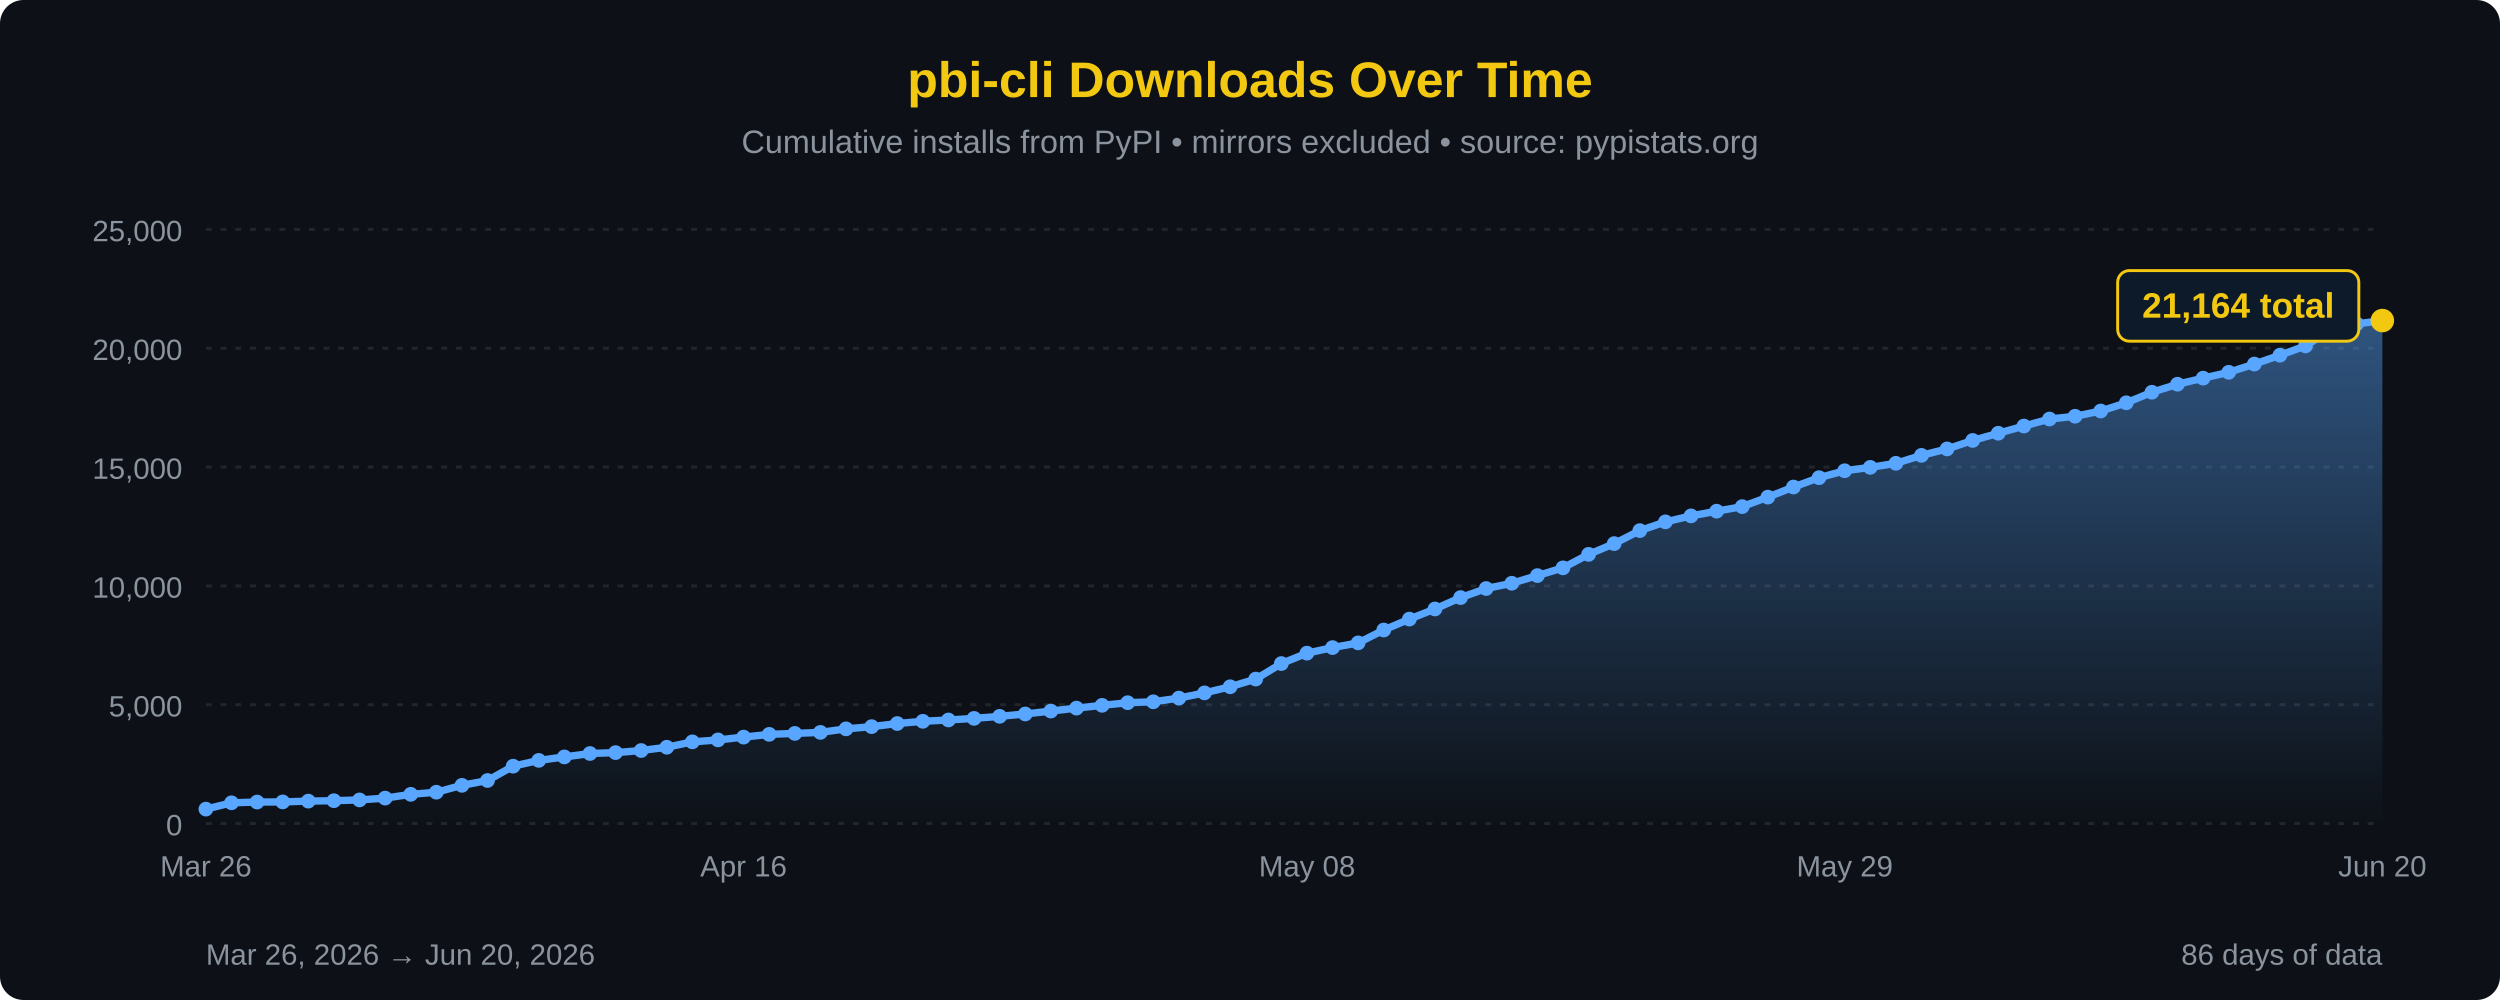
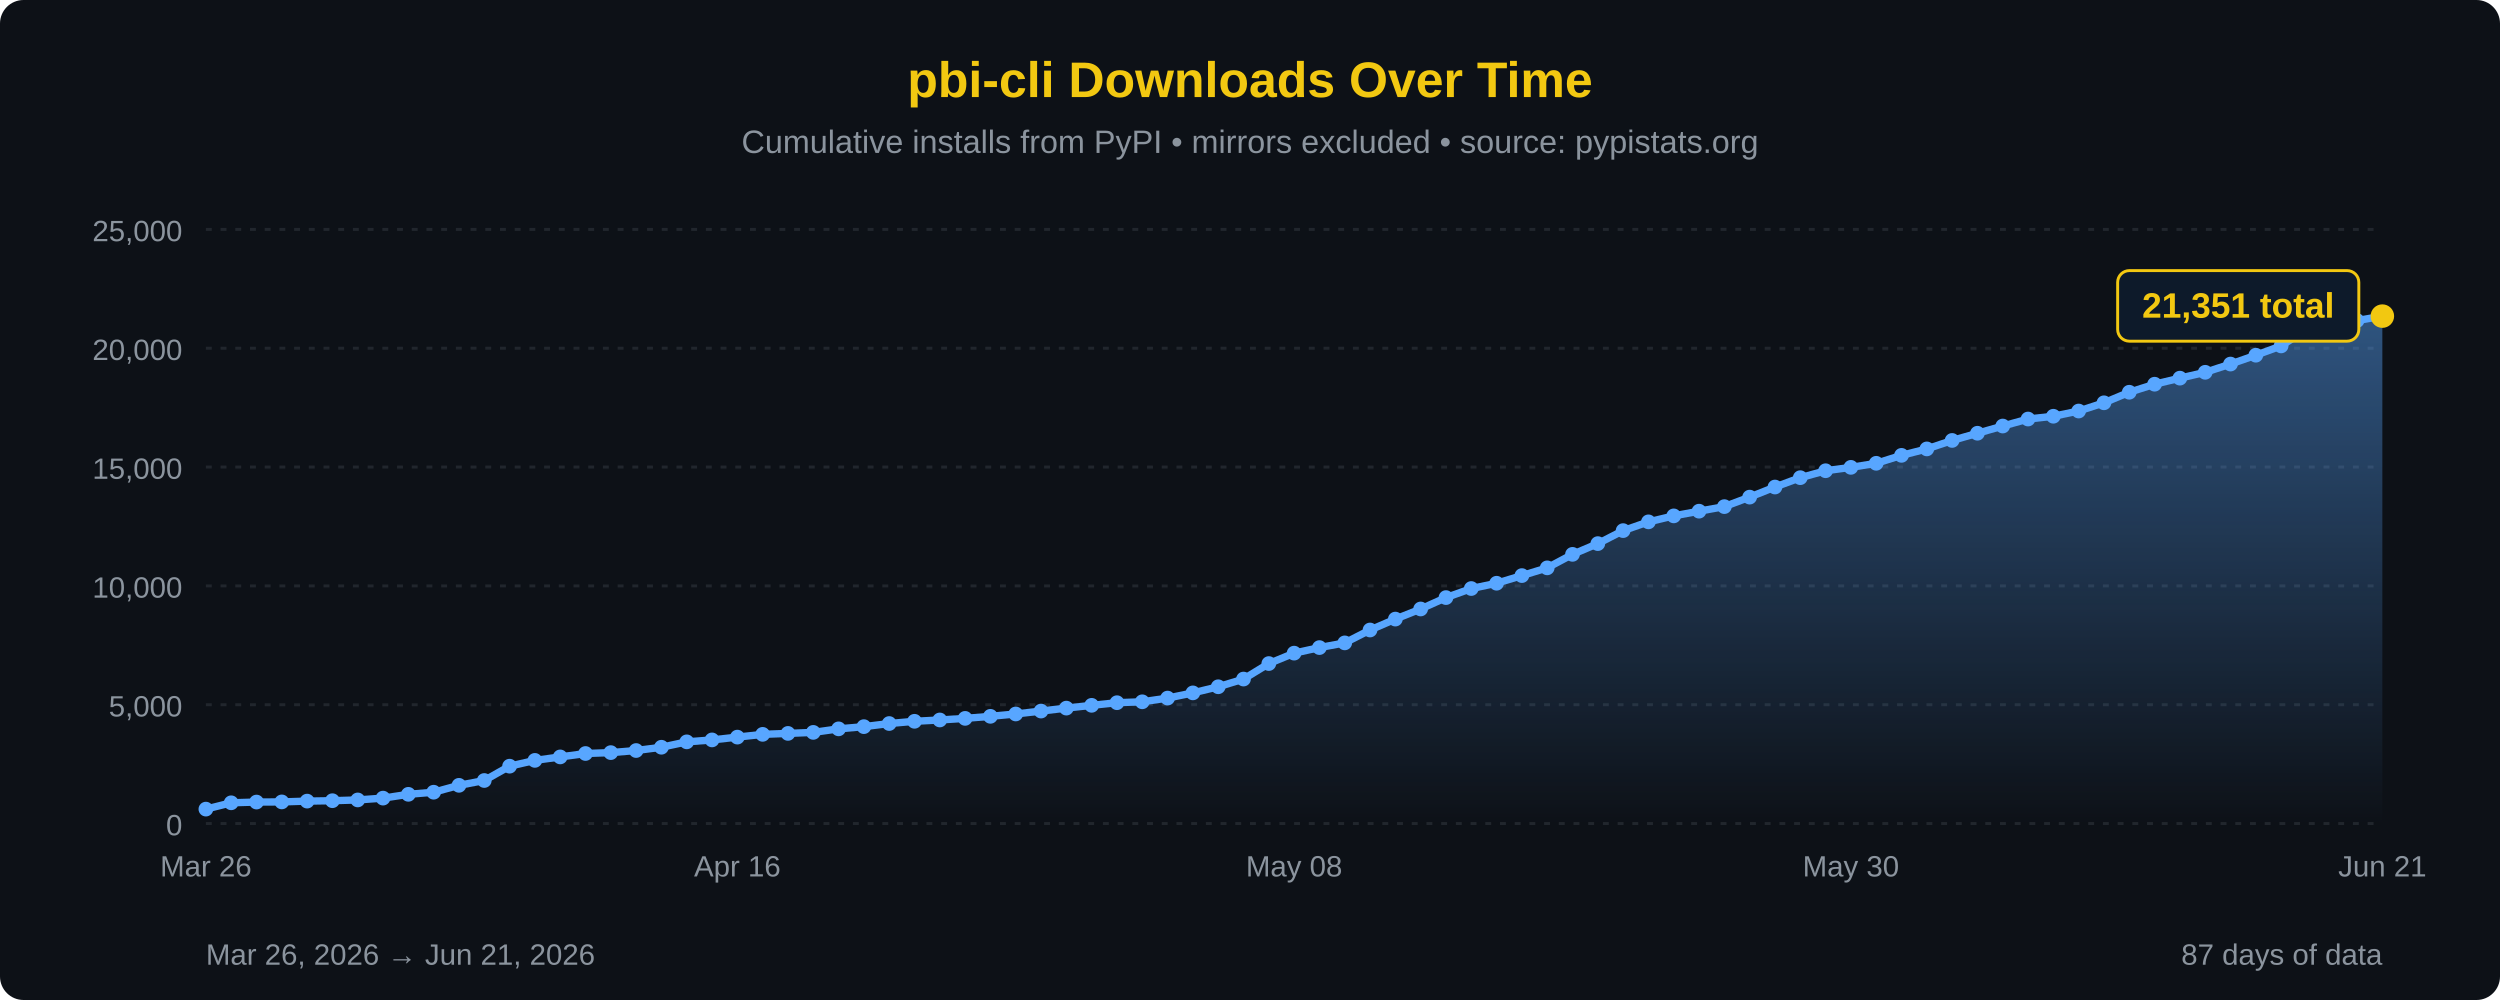
<svg xmlns="http://www.w3.org/2000/svg" width="850" height="340" viewBox="0 0 850 340">
  <defs>
    <linearGradient id="areaFill" x1="0" y1="0" x2="0" y2="1">
      <stop offset="0%" stop-color="#58a6ff" stop-opacity="0.45" />
      <stop offset="100%" stop-color="#58a6ff" stop-opacity="0" />
    </linearGradient>
  </defs>
  <rect width="100%" height="100%" fill="#0d1117" rx="8" />
  <text x="425" y="33" font-family="'Segoe UI', Arial, sans-serif" font-size="17" fill="#F2C811" text-anchor="middle" font-weight="bold">pbi-cli Downloads Over Time</text>
  <text x="425" y="52" font-family="'Segoe UI', Arial, sans-serif" font-size="11" fill="#8b949e" text-anchor="middle">Cumulative installs from PyPI • mirrors excluded • source: pypistats.org</text>
  <line x1="70" y1="280.0" x2="810" y2="280.0" stroke="#21262d" stroke-width="1" stroke-dasharray="2,3" />
  <line x1="70" y1="239.6" x2="810" y2="239.6" stroke="#21262d" stroke-width="1" stroke-dasharray="2,3" />
  <line x1="70" y1="199.2" x2="810" y2="199.2" stroke="#21262d" stroke-width="1" stroke-dasharray="2,3" />
  <line x1="70" y1="158.8" x2="810" y2="158.8" stroke="#21262d" stroke-width="1" stroke-dasharray="2,3" />
  <line x1="70" y1="118.4" x2="810" y2="118.4" stroke="#21262d" stroke-width="1" stroke-dasharray="2,3" />
  <line x1="70" y1="78.0" x2="810" y2="78.0" stroke="#21262d" stroke-width="1" stroke-dasharray="2,3" />
  <text x="62" y="284.0" font-family="'Segoe UI', Arial, sans-serif" font-size="10" fill="#8b949e" text-anchor="end">0</text>
  <text x="62" y="243.6" font-family="'Segoe UI', Arial, sans-serif" font-size="10" fill="#8b949e" text-anchor="end">5,000</text>
  <text x="62" y="203.2" font-family="'Segoe UI', Arial, sans-serif" font-size="10" fill="#8b949e" text-anchor="end">10,000</text>
  <text x="62" y="162.8" font-family="'Segoe UI', Arial, sans-serif" font-size="10" fill="#8b949e" text-anchor="end">15,000</text>
  <text x="62" y="122.4" font-family="'Segoe UI', Arial, sans-serif" font-size="10" fill="#8b949e" text-anchor="end">20,000</text>
  <text x="62" y="82.0" font-family="'Segoe UI', Arial, sans-serif" font-size="10" fill="#8b949e" text-anchor="end">25,000</text>
-   <path d="M 70.00,280 L 70.00,275.10 L 78.71,272.95 L 87.41,272.70 L 96.12,272.65 L 104.82,272.38 L 113.53,272.24 L 122.24,271.98 L 130.94,271.36 L 139.65,270.07 L 148.35,269.35 L 157.06,267.01 L 165.76,265.37 L 174.47,260.50 L 183.18,258.53 L 191.88,257.35 L 200.59,256.19 L 209.29,255.89 L 218.00,255.18 L 226.71,254.06 L 235.41,252.23 L 244.12,251.57 L 252.82,250.62 L 261.53,249.68 L 270.24,249.36 L 278.94,249.01 L 287.65,247.81 L 296.35,247.06 L 305.06,246.00 L 313.76,245.24 L 322.47,244.79 L 331.18,244.25 L 339.88,243.55 L 348.59,242.75 L 357.29,241.76 L 366.00,240.76 L 374.71,239.81 L 383.41,238.92 L 392.12,238.61 L 400.82,237.35 L 409.53,235.58 L 418.24,233.50 L 426.94,230.88 L 435.65,225.61 L 444.35,222.07 L 453.06,220.18 L 461.76,218.58 L 470.47,214.20 L 479.18,210.49 L 487.88,207.05 L 496.59,203.18 L 505.29,200.10 L 514.00,198.30 L 522.71,195.70 L 531.41,193.07 L 540.12,188.48 L 548.82,184.83 L 557.53,180.41 L 566.24,177.43 L 574.94,175.40 L 583.65,173.80 L 592.35,172.25 L 601.06,169.02 L 609.76,165.59 L 618.47,162.41 L 627.18,160.05 L 635.88,158.90 L 644.59,157.52 L 653.29,154.82 L 662.00,152.63 L 670.71,149.75 L 679.41,147.30 L 688.12,144.85 L 696.82,142.47 L 705.53,141.52 L 714.24,139.75 L 722.94,136.95 L 731.65,133.36 L 740.35,130.63 L 749.06,128.57 L 757.76,126.58 L 766.47,123.78 L 775.18,120.77 L 783.88,117.61 L 792.59,111.98 L 801.29,110.12 L 810.00,108.99 L 810.00,280 Z" fill="url(#areaFill)" />
-   <path d="M 70.00,275.10 L 78.71,272.95 L 87.41,272.70 L 96.12,272.65 L 104.82,272.38 L 113.53,272.24 L 122.24,271.98 L 130.94,271.36 L 139.65,270.07 L 148.35,269.35 L 157.06,267.01 L 165.76,265.37 L 174.47,260.50 L 183.18,258.53 L 191.88,257.35 L 200.59,256.19 L 209.29,255.89 L 218.00,255.18 L 226.71,254.06 L 235.41,252.23 L 244.12,251.57 L 252.82,250.62 L 261.53,249.68 L 270.24,249.36 L 278.94,249.01 L 287.65,247.81 L 296.35,247.06 L 305.06,246.00 L 313.76,245.24 L 322.47,244.79 L 331.18,244.25 L 339.88,243.55 L 348.59,242.75 L 357.29,241.76 L 366.00,240.76 L 374.71,239.81 L 383.41,238.92 L 392.12,238.61 L 400.82,237.35 L 409.53,235.58 L 418.24,233.50 L 426.94,230.88 L 435.65,225.61 L 444.35,222.07 L 453.06,220.18 L 461.76,218.58 L 470.47,214.20 L 479.18,210.49 L 487.88,207.05 L 496.59,203.18 L 505.29,200.10 L 514.00,198.30 L 522.71,195.70 L 531.41,193.07 L 540.12,188.48 L 548.82,184.83 L 557.53,180.41 L 566.24,177.43 L 574.94,175.40 L 583.65,173.80 L 592.35,172.25 L 601.06,169.02 L 609.76,165.59 L 618.47,162.41 L 627.18,160.05 L 635.88,158.90 L 644.59,157.52 L 653.29,154.82 L 662.00,152.63 L 670.71,149.75 L 679.41,147.30 L 688.12,144.85 L 696.82,142.47 L 705.53,141.52 L 714.24,139.75 L 722.94,136.95 L 731.65,133.36 L 740.35,130.63 L 749.06,128.57 L 757.76,126.58 L 766.47,123.78 L 775.18,120.77 L 783.88,117.61 L 792.59,111.98 L 801.29,110.12 L 810.00,108.99" fill="none" stroke="#58a6ff" stroke-width="2.5" stroke-linejoin="round" stroke-linecap="round" />
+   <path d="M 70.00,280 L 70.00,275.10 L 78.60,272.95 L 87.21,272.70 L 95.81,272.65 L 104.42,272.38 L 113.02,272.24 L 121.63,271.98 L 130.23,271.36 L 138.84,270.07 L 147.44,269.35 L 156.05,267.01 L 164.65,265.37 L 173.26,260.50 L 181.86,258.53 L 190.47,257.35 L 199.07,256.19 L 207.67,255.89 L 216.28,255.18 L 224.88,254.06 L 233.49,252.23 L 242.09,251.57 L 250.70,250.62 L 259.30,249.68 L 267.91,249.36 L 276.51,249.01 L 285.12,247.81 L 293.72,247.06 L 302.33,246.00 L 310.93,245.24 L 319.53,244.79 L 328.14,244.25 L 336.74,243.55 L 345.35,242.75 L 353.95,241.76 L 362.56,240.76 L 371.16,239.81 L 379.77,238.92 L 388.37,238.61 L 396.98,237.35 L 405.58,235.58 L 414.19,233.50 L 422.79,230.88 L 431.40,225.61 L 440.00,222.07 L 448.60,220.18 L 457.21,218.58 L 465.81,214.20 L 474.42,210.49 L 483.02,207.05 L 491.63,203.18 L 500.23,200.10 L 508.84,198.30 L 517.44,195.70 L 526.05,193.07 L 534.65,188.48 L 543.26,184.83 L 551.86,180.41 L 560.47,177.43 L 569.07,175.40 L 577.67,173.80 L 586.28,172.25 L 594.88,169.02 L 603.49,165.59 L 612.09,162.41 L 620.70,160.05 L 629.30,158.90 L 637.91,157.52 L 646.51,154.82 L 655.12,152.63 L 663.72,149.75 L 672.33,147.30 L 680.93,144.85 L 689.53,142.47 L 698.14,141.52 L 706.74,139.75 L 715.35,136.95 L 723.95,133.36 L 732.56,130.63 L 741.16,128.57 L 749.77,126.58 L 758.37,123.78 L 766.98,120.77 L 775.58,117.61 L 784.19,111.98 L 792.79,110.12 L 801.40,108.99 L 810.00,107.48 L 810.00,280 Z" fill="url(#areaFill)" />
+   <path d="M 70.00,275.10 L 78.60,272.95 L 87.21,272.70 L 95.81,272.65 L 104.42,272.38 L 113.02,272.24 L 121.63,271.98 L 130.23,271.36 L 138.84,270.07 L 147.44,269.35 L 156.05,267.01 L 164.65,265.37 L 173.26,260.50 L 181.86,258.53 L 190.47,257.35 L 199.07,256.19 L 207.67,255.89 L 216.28,255.18 L 224.88,254.06 L 233.49,252.23 L 242.09,251.57 L 250.70,250.62 L 259.30,249.68 L 267.91,249.36 L 276.51,249.01 L 285.12,247.81 L 293.72,247.06 L 302.33,246.00 L 310.93,245.24 L 319.53,244.79 L 328.14,244.25 L 336.74,243.55 L 345.35,242.75 L 353.95,241.76 L 362.56,240.76 L 371.16,239.81 L 379.77,238.92 L 388.37,238.61 L 396.98,237.35 L 405.58,235.58 L 414.19,233.50 L 422.79,230.88 L 431.40,225.61 L 440.00,222.07 L 448.60,220.18 L 457.21,218.58 L 465.81,214.20 L 474.42,210.49 L 483.02,207.05 L 491.63,203.18 L 500.23,200.10 L 508.84,198.30 L 517.44,195.70 L 526.05,193.07 L 534.65,188.48 L 543.26,184.83 L 551.86,180.41 L 560.47,177.43 L 569.07,175.40 L 577.67,173.80 L 586.28,172.25 L 594.88,169.02 L 603.49,165.59 L 612.09,162.41 L 620.70,160.05 L 629.30,158.90 L 637.91,157.52 L 646.51,154.82 L 655.12,152.63 L 663.72,149.75 L 672.33,147.30 L 680.93,144.85 L 689.53,142.47 L 698.14,141.52 L 706.74,139.75 L 715.35,136.95 L 723.95,133.36 L 732.56,130.63 L 741.16,128.57 L 749.77,126.58 L 758.37,123.78 L 766.98,120.77 L 775.58,117.61 L 784.19,111.98 L 792.79,110.12 L 801.40,108.99 L 810.00,107.48" fill="none" stroke="#58a6ff" stroke-width="2.5" stroke-linejoin="round" stroke-linecap="round" />
  <circle cx="70.00" cy="275.10" r="2.5" fill="#58a6ff" />
-   <circle cx="78.71" cy="272.95" r="2.5" fill="#58a6ff" />
-   <circle cx="87.41" cy="272.70" r="2.5" fill="#58a6ff" />
-   <circle cx="96.12" cy="272.65" r="2.5" fill="#58a6ff" />
-   <circle cx="104.82" cy="272.38" r="2.5" fill="#58a6ff" />
-   <circle cx="113.53" cy="272.24" r="2.5" fill="#58a6ff" />
-   <circle cx="122.24" cy="271.98" r="2.5" fill="#58a6ff" />
-   <circle cx="130.94" cy="271.36" r="2.5" fill="#58a6ff" />
-   <circle cx="139.65" cy="270.07" r="2.5" fill="#58a6ff" />
-   <circle cx="148.35" cy="269.35" r="2.5" fill="#58a6ff" />
-   <circle cx="157.06" cy="267.01" r="2.5" fill="#58a6ff" />
-   <circle cx="165.76" cy="265.37" r="2.5" fill="#58a6ff" />
-   <circle cx="174.47" cy="260.50" r="2.5" fill="#58a6ff" />
-   <circle cx="183.18" cy="258.53" r="2.5" fill="#58a6ff" />
-   <circle cx="191.88" cy="257.35" r="2.5" fill="#58a6ff" />
-   <circle cx="200.59" cy="256.19" r="2.5" fill="#58a6ff" />
-   <circle cx="209.29" cy="255.89" r="2.5" fill="#58a6ff" />
-   <circle cx="218.00" cy="255.18" r="2.5" fill="#58a6ff" />
-   <circle cx="226.71" cy="254.06" r="2.5" fill="#58a6ff" />
-   <circle cx="235.41" cy="252.23" r="2.5" fill="#58a6ff" />
-   <circle cx="244.12" cy="251.57" r="2.5" fill="#58a6ff" />
-   <circle cx="252.82" cy="250.62" r="2.5" fill="#58a6ff" />
-   <circle cx="261.53" cy="249.68" r="2.5" fill="#58a6ff" />
-   <circle cx="270.24" cy="249.36" r="2.5" fill="#58a6ff" />
-   <circle cx="278.94" cy="249.01" r="2.5" fill="#58a6ff" />
-   <circle cx="287.65" cy="247.81" r="2.5" fill="#58a6ff" />
-   <circle cx="296.35" cy="247.06" r="2.5" fill="#58a6ff" />
-   <circle cx="305.06" cy="246.00" r="2.5" fill="#58a6ff" />
-   <circle cx="313.76" cy="245.24" r="2.5" fill="#58a6ff" />
-   <circle cx="322.47" cy="244.79" r="2.5" fill="#58a6ff" />
-   <circle cx="331.18" cy="244.25" r="2.5" fill="#58a6ff" />
-   <circle cx="339.88" cy="243.55" r="2.5" fill="#58a6ff" />
-   <circle cx="348.59" cy="242.75" r="2.5" fill="#58a6ff" />
-   <circle cx="357.29" cy="241.76" r="2.5" fill="#58a6ff" />
-   <circle cx="366.00" cy="240.76" r="2.5" fill="#58a6ff" />
-   <circle cx="374.71" cy="239.81" r="2.5" fill="#58a6ff" />
-   <circle cx="383.41" cy="238.92" r="2.5" fill="#58a6ff" />
-   <circle cx="392.12" cy="238.61" r="2.5" fill="#58a6ff" />
-   <circle cx="400.82" cy="237.35" r="2.5" fill="#58a6ff" />
-   <circle cx="409.53" cy="235.58" r="2.5" fill="#58a6ff" />
-   <circle cx="418.24" cy="233.50" r="2.5" fill="#58a6ff" />
-   <circle cx="426.94" cy="230.88" r="2.5" fill="#58a6ff" />
-   <circle cx="435.65" cy="225.61" r="2.5" fill="#58a6ff" />
-   <circle cx="444.35" cy="222.07" r="2.5" fill="#58a6ff" />
-   <circle cx="453.06" cy="220.18" r="2.5" fill="#58a6ff" />
-   <circle cx="461.76" cy="218.58" r="2.5" fill="#58a6ff" />
-   <circle cx="470.47" cy="214.20" r="2.5" fill="#58a6ff" />
-   <circle cx="479.18" cy="210.49" r="2.5" fill="#58a6ff" />
-   <circle cx="487.88" cy="207.05" r="2.5" fill="#58a6ff" />
-   <circle cx="496.59" cy="203.18" r="2.5" fill="#58a6ff" />
-   <circle cx="505.29" cy="200.10" r="2.5" fill="#58a6ff" />
-   <circle cx="514.00" cy="198.30" r="2.5" fill="#58a6ff" />
-   <circle cx="522.71" cy="195.70" r="2.5" fill="#58a6ff" />
-   <circle cx="531.41" cy="193.07" r="2.5" fill="#58a6ff" />
-   <circle cx="540.12" cy="188.48" r="2.5" fill="#58a6ff" />
-   <circle cx="548.82" cy="184.83" r="2.5" fill="#58a6ff" />
-   <circle cx="557.53" cy="180.41" r="2.5" fill="#58a6ff" />
-   <circle cx="566.24" cy="177.43" r="2.5" fill="#58a6ff" />
-   <circle cx="574.94" cy="175.40" r="2.5" fill="#58a6ff" />
-   <circle cx="583.65" cy="173.80" r="2.5" fill="#58a6ff" />
-   <circle cx="592.35" cy="172.25" r="2.5" fill="#58a6ff" />
-   <circle cx="601.06" cy="169.02" r="2.5" fill="#58a6ff" />
-   <circle cx="609.76" cy="165.59" r="2.5" fill="#58a6ff" />
-   <circle cx="618.47" cy="162.41" r="2.5" fill="#58a6ff" />
-   <circle cx="627.18" cy="160.05" r="2.5" fill="#58a6ff" />
-   <circle cx="635.88" cy="158.90" r="2.5" fill="#58a6ff" />
-   <circle cx="644.59" cy="157.52" r="2.5" fill="#58a6ff" />
-   <circle cx="653.29" cy="154.82" r="2.5" fill="#58a6ff" />
-   <circle cx="662.00" cy="152.63" r="2.5" fill="#58a6ff" />
-   <circle cx="670.71" cy="149.75" r="2.5" fill="#58a6ff" />
-   <circle cx="679.41" cy="147.30" r="2.5" fill="#58a6ff" />
-   <circle cx="688.12" cy="144.85" r="2.5" fill="#58a6ff" />
-   <circle cx="696.82" cy="142.47" r="2.5" fill="#58a6ff" />
-   <circle cx="705.53" cy="141.52" r="2.5" fill="#58a6ff" />
-   <circle cx="714.24" cy="139.75" r="2.5" fill="#58a6ff" />
-   <circle cx="722.94" cy="136.95" r="2.5" fill="#58a6ff" />
-   <circle cx="731.65" cy="133.36" r="2.5" fill="#58a6ff" />
-   <circle cx="740.35" cy="130.63" r="2.5" fill="#58a6ff" />
-   <circle cx="749.06" cy="128.57" r="2.5" fill="#58a6ff" />
-   <circle cx="757.76" cy="126.58" r="2.5" fill="#58a6ff" />
-   <circle cx="766.47" cy="123.78" r="2.5" fill="#58a6ff" />
-   <circle cx="775.18" cy="120.77" r="2.5" fill="#58a6ff" />
-   <circle cx="783.88" cy="117.61" r="2.5" fill="#58a6ff" />
-   <circle cx="792.59" cy="111.98" r="2.5" fill="#58a6ff" />
-   <circle cx="801.29" cy="110.12" r="2.5" fill="#58a6ff" />
-   <circle cx="810.00" cy="108.99" r="4" fill="#F2C811" />
+   <circle cx="78.60" cy="272.95" r="2.5" fill="#58a6ff" />
+   <circle cx="87.21" cy="272.70" r="2.5" fill="#58a6ff" />
+   <circle cx="95.81" cy="272.65" r="2.5" fill="#58a6ff" />
+   <circle cx="104.42" cy="272.38" r="2.5" fill="#58a6ff" />
+   <circle cx="113.02" cy="272.24" r="2.5" fill="#58a6ff" />
+   <circle cx="121.63" cy="271.98" r="2.5" fill="#58a6ff" />
+   <circle cx="130.23" cy="271.36" r="2.5" fill="#58a6ff" />
+   <circle cx="138.84" cy="270.07" r="2.5" fill="#58a6ff" />
+   <circle cx="147.44" cy="269.35" r="2.5" fill="#58a6ff" />
+   <circle cx="156.05" cy="267.01" r="2.5" fill="#58a6ff" />
+   <circle cx="164.65" cy="265.37" r="2.5" fill="#58a6ff" />
+   <circle cx="173.26" cy="260.50" r="2.5" fill="#58a6ff" />
+   <circle cx="181.86" cy="258.53" r="2.5" fill="#58a6ff" />
+   <circle cx="190.47" cy="257.35" r="2.5" fill="#58a6ff" />
+   <circle cx="199.07" cy="256.19" r="2.5" fill="#58a6ff" />
+   <circle cx="207.67" cy="255.89" r="2.5" fill="#58a6ff" />
+   <circle cx="216.28" cy="255.18" r="2.5" fill="#58a6ff" />
+   <circle cx="224.88" cy="254.06" r="2.5" fill="#58a6ff" />
+   <circle cx="233.49" cy="252.23" r="2.5" fill="#58a6ff" />
+   <circle cx="242.09" cy="251.57" r="2.5" fill="#58a6ff" />
+   <circle cx="250.70" cy="250.62" r="2.5" fill="#58a6ff" />
+   <circle cx="259.30" cy="249.68" r="2.5" fill="#58a6ff" />
+   <circle cx="267.91" cy="249.36" r="2.5" fill="#58a6ff" />
+   <circle cx="276.51" cy="249.01" r="2.5" fill="#58a6ff" />
+   <circle cx="285.12" cy="247.81" r="2.5" fill="#58a6ff" />
+   <circle cx="293.72" cy="247.06" r="2.5" fill="#58a6ff" />
+   <circle cx="302.33" cy="246.00" r="2.5" fill="#58a6ff" />
+   <circle cx="310.93" cy="245.24" r="2.5" fill="#58a6ff" />
+   <circle cx="319.53" cy="244.79" r="2.5" fill="#58a6ff" />
+   <circle cx="328.14" cy="244.25" r="2.5" fill="#58a6ff" />
+   <circle cx="336.74" cy="243.55" r="2.5" fill="#58a6ff" />
+   <circle cx="345.35" cy="242.75" r="2.5" fill="#58a6ff" />
+   <circle cx="353.95" cy="241.76" r="2.5" fill="#58a6ff" />
+   <circle cx="362.56" cy="240.76" r="2.5" fill="#58a6ff" />
+   <circle cx="371.16" cy="239.81" r="2.5" fill="#58a6ff" />
+   <circle cx="379.77" cy="238.92" r="2.5" fill="#58a6ff" />
+   <circle cx="388.37" cy="238.61" r="2.5" fill="#58a6ff" />
+   <circle cx="396.98" cy="237.35" r="2.5" fill="#58a6ff" />
+   <circle cx="405.58" cy="235.58" r="2.5" fill="#58a6ff" />
+   <circle cx="414.19" cy="233.50" r="2.5" fill="#58a6ff" />
+   <circle cx="422.79" cy="230.88" r="2.5" fill="#58a6ff" />
+   <circle cx="431.40" cy="225.61" r="2.5" fill="#58a6ff" />
+   <circle cx="440.00" cy="222.07" r="2.5" fill="#58a6ff" />
+   <circle cx="448.60" cy="220.18" r="2.5" fill="#58a6ff" />
+   <circle cx="457.21" cy="218.58" r="2.5" fill="#58a6ff" />
+   <circle cx="465.81" cy="214.20" r="2.5" fill="#58a6ff" />
+   <circle cx="474.42" cy="210.49" r="2.5" fill="#58a6ff" />
+   <circle cx="483.02" cy="207.05" r="2.5" fill="#58a6ff" />
+   <circle cx="491.63" cy="203.18" r="2.5" fill="#58a6ff" />
+   <circle cx="500.23" cy="200.10" r="2.5" fill="#58a6ff" />
+   <circle cx="508.84" cy="198.30" r="2.5" fill="#58a6ff" />
+   <circle cx="517.44" cy="195.70" r="2.5" fill="#58a6ff" />
+   <circle cx="526.05" cy="193.07" r="2.5" fill="#58a6ff" />
+   <circle cx="534.65" cy="188.48" r="2.5" fill="#58a6ff" />
+   <circle cx="543.26" cy="184.83" r="2.5" fill="#58a6ff" />
+   <circle cx="551.86" cy="180.41" r="2.5" fill="#58a6ff" />
+   <circle cx="560.47" cy="177.43" r="2.5" fill="#58a6ff" />
+   <circle cx="569.07" cy="175.40" r="2.5" fill="#58a6ff" />
+   <circle cx="577.67" cy="173.80" r="2.5" fill="#58a6ff" />
+   <circle cx="586.28" cy="172.25" r="2.5" fill="#58a6ff" />
+   <circle cx="594.88" cy="169.02" r="2.5" fill="#58a6ff" />
+   <circle cx="603.49" cy="165.59" r="2.5" fill="#58a6ff" />
+   <circle cx="612.09" cy="162.41" r="2.5" fill="#58a6ff" />
+   <circle cx="620.70" cy="160.05" r="2.5" fill="#58a6ff" />
+   <circle cx="629.30" cy="158.90" r="2.5" fill="#58a6ff" />
+   <circle cx="637.91" cy="157.52" r="2.5" fill="#58a6ff" />
+   <circle cx="646.51" cy="154.82" r="2.5" fill="#58a6ff" />
+   <circle cx="655.12" cy="152.63" r="2.5" fill="#58a6ff" />
+   <circle cx="663.72" cy="149.75" r="2.5" fill="#58a6ff" />
+   <circle cx="672.33" cy="147.30" r="2.5" fill="#58a6ff" />
+   <circle cx="680.93" cy="144.85" r="2.5" fill="#58a6ff" />
+   <circle cx="689.53" cy="142.47" r="2.5" fill="#58a6ff" />
+   <circle cx="698.14" cy="141.52" r="2.5" fill="#58a6ff" />
+   <circle cx="706.74" cy="139.75" r="2.5" fill="#58a6ff" />
+   <circle cx="715.35" cy="136.95" r="2.5" fill="#58a6ff" />
+   <circle cx="723.95" cy="133.36" r="2.5" fill="#58a6ff" />
+   <circle cx="732.56" cy="130.63" r="2.5" fill="#58a6ff" />
+   <circle cx="741.16" cy="128.57" r="2.5" fill="#58a6ff" />
+   <circle cx="749.77" cy="126.58" r="2.5" fill="#58a6ff" />
+   <circle cx="758.37" cy="123.78" r="2.5" fill="#58a6ff" />
+   <circle cx="766.98" cy="120.77" r="2.5" fill="#58a6ff" />
+   <circle cx="775.58" cy="117.61" r="2.5" fill="#58a6ff" />
+   <circle cx="784.19" cy="111.98" r="2.5" fill="#58a6ff" />
+   <circle cx="792.79" cy="110.12" r="2.5" fill="#58a6ff" />
+   <circle cx="801.40" cy="108.99" r="2.5" fill="#58a6ff" />
+   <circle cx="810.00" cy="107.48" r="4" fill="#F2C811" />
  <rect x="720.0" y="92.0" width="82" height="24" rx="4" fill="#0d1a2a" stroke="#F2C811" stroke-width="1" />
-   <text x="761.0" y="108.0" font-family="'Segoe UI', Arial, sans-serif" font-size="12" fill="#F2C811" text-anchor="middle" font-weight="bold">21,164 total</text>
+   <text x="761.0" y="108.0" font-family="'Segoe UI', Arial, sans-serif" font-size="12" fill="#F2C811" text-anchor="middle" font-weight="bold">21,351 total</text>
  <text x="70.0" y="298" font-family="'Segoe UI', Arial, sans-serif" font-size="10" fill="#8b949e" text-anchor="middle">Mar 26</text>
-   <text x="252.8" y="298" font-family="'Segoe UI', Arial, sans-serif" font-size="10" fill="#8b949e" text-anchor="middle">Apr 16</text>
-   <text x="444.4" y="298" font-family="'Segoe UI', Arial, sans-serif" font-size="10" fill="#8b949e" text-anchor="middle">May 08</text>
-   <text x="627.2" y="298" font-family="'Segoe UI', Arial, sans-serif" font-size="10" fill="#8b949e" text-anchor="middle">May 29</text>
-   <text x="810.0" y="298" font-family="'Segoe UI', Arial, sans-serif" font-size="10" fill="#8b949e" text-anchor="middle">Jun 20</text>
-   <text x="70" y="328" font-family="'Segoe UI', Arial, sans-serif" font-size="10" fill="#8b949e">Mar 26, 2026 → Jun 20, 2026</text>
-   <text x="810" y="328" font-family="'Segoe UI', Arial, sans-serif" font-size="10" fill="#8b949e" text-anchor="end">86 days of data</text>
+   <text x="250.7" y="298" font-family="'Segoe UI', Arial, sans-serif" font-size="10" fill="#8b949e" text-anchor="middle">Apr 16</text>
+   <text x="440.0" y="298" font-family="'Segoe UI', Arial, sans-serif" font-size="10" fill="#8b949e" text-anchor="middle">May 08</text>
+   <text x="629.3" y="298" font-family="'Segoe UI', Arial, sans-serif" font-size="10" fill="#8b949e" text-anchor="middle">May 30</text>
+   <text x="810.0" y="298" font-family="'Segoe UI', Arial, sans-serif" font-size="10" fill="#8b949e" text-anchor="middle">Jun 21</text>
+   <text x="70" y="328" font-family="'Segoe UI', Arial, sans-serif" font-size="10" fill="#8b949e">Mar 26, 2026 → Jun 21, 2026</text>
+   <text x="810" y="328" font-family="'Segoe UI', Arial, sans-serif" font-size="10" fill="#8b949e" text-anchor="end">87 days of data</text>
</svg>
